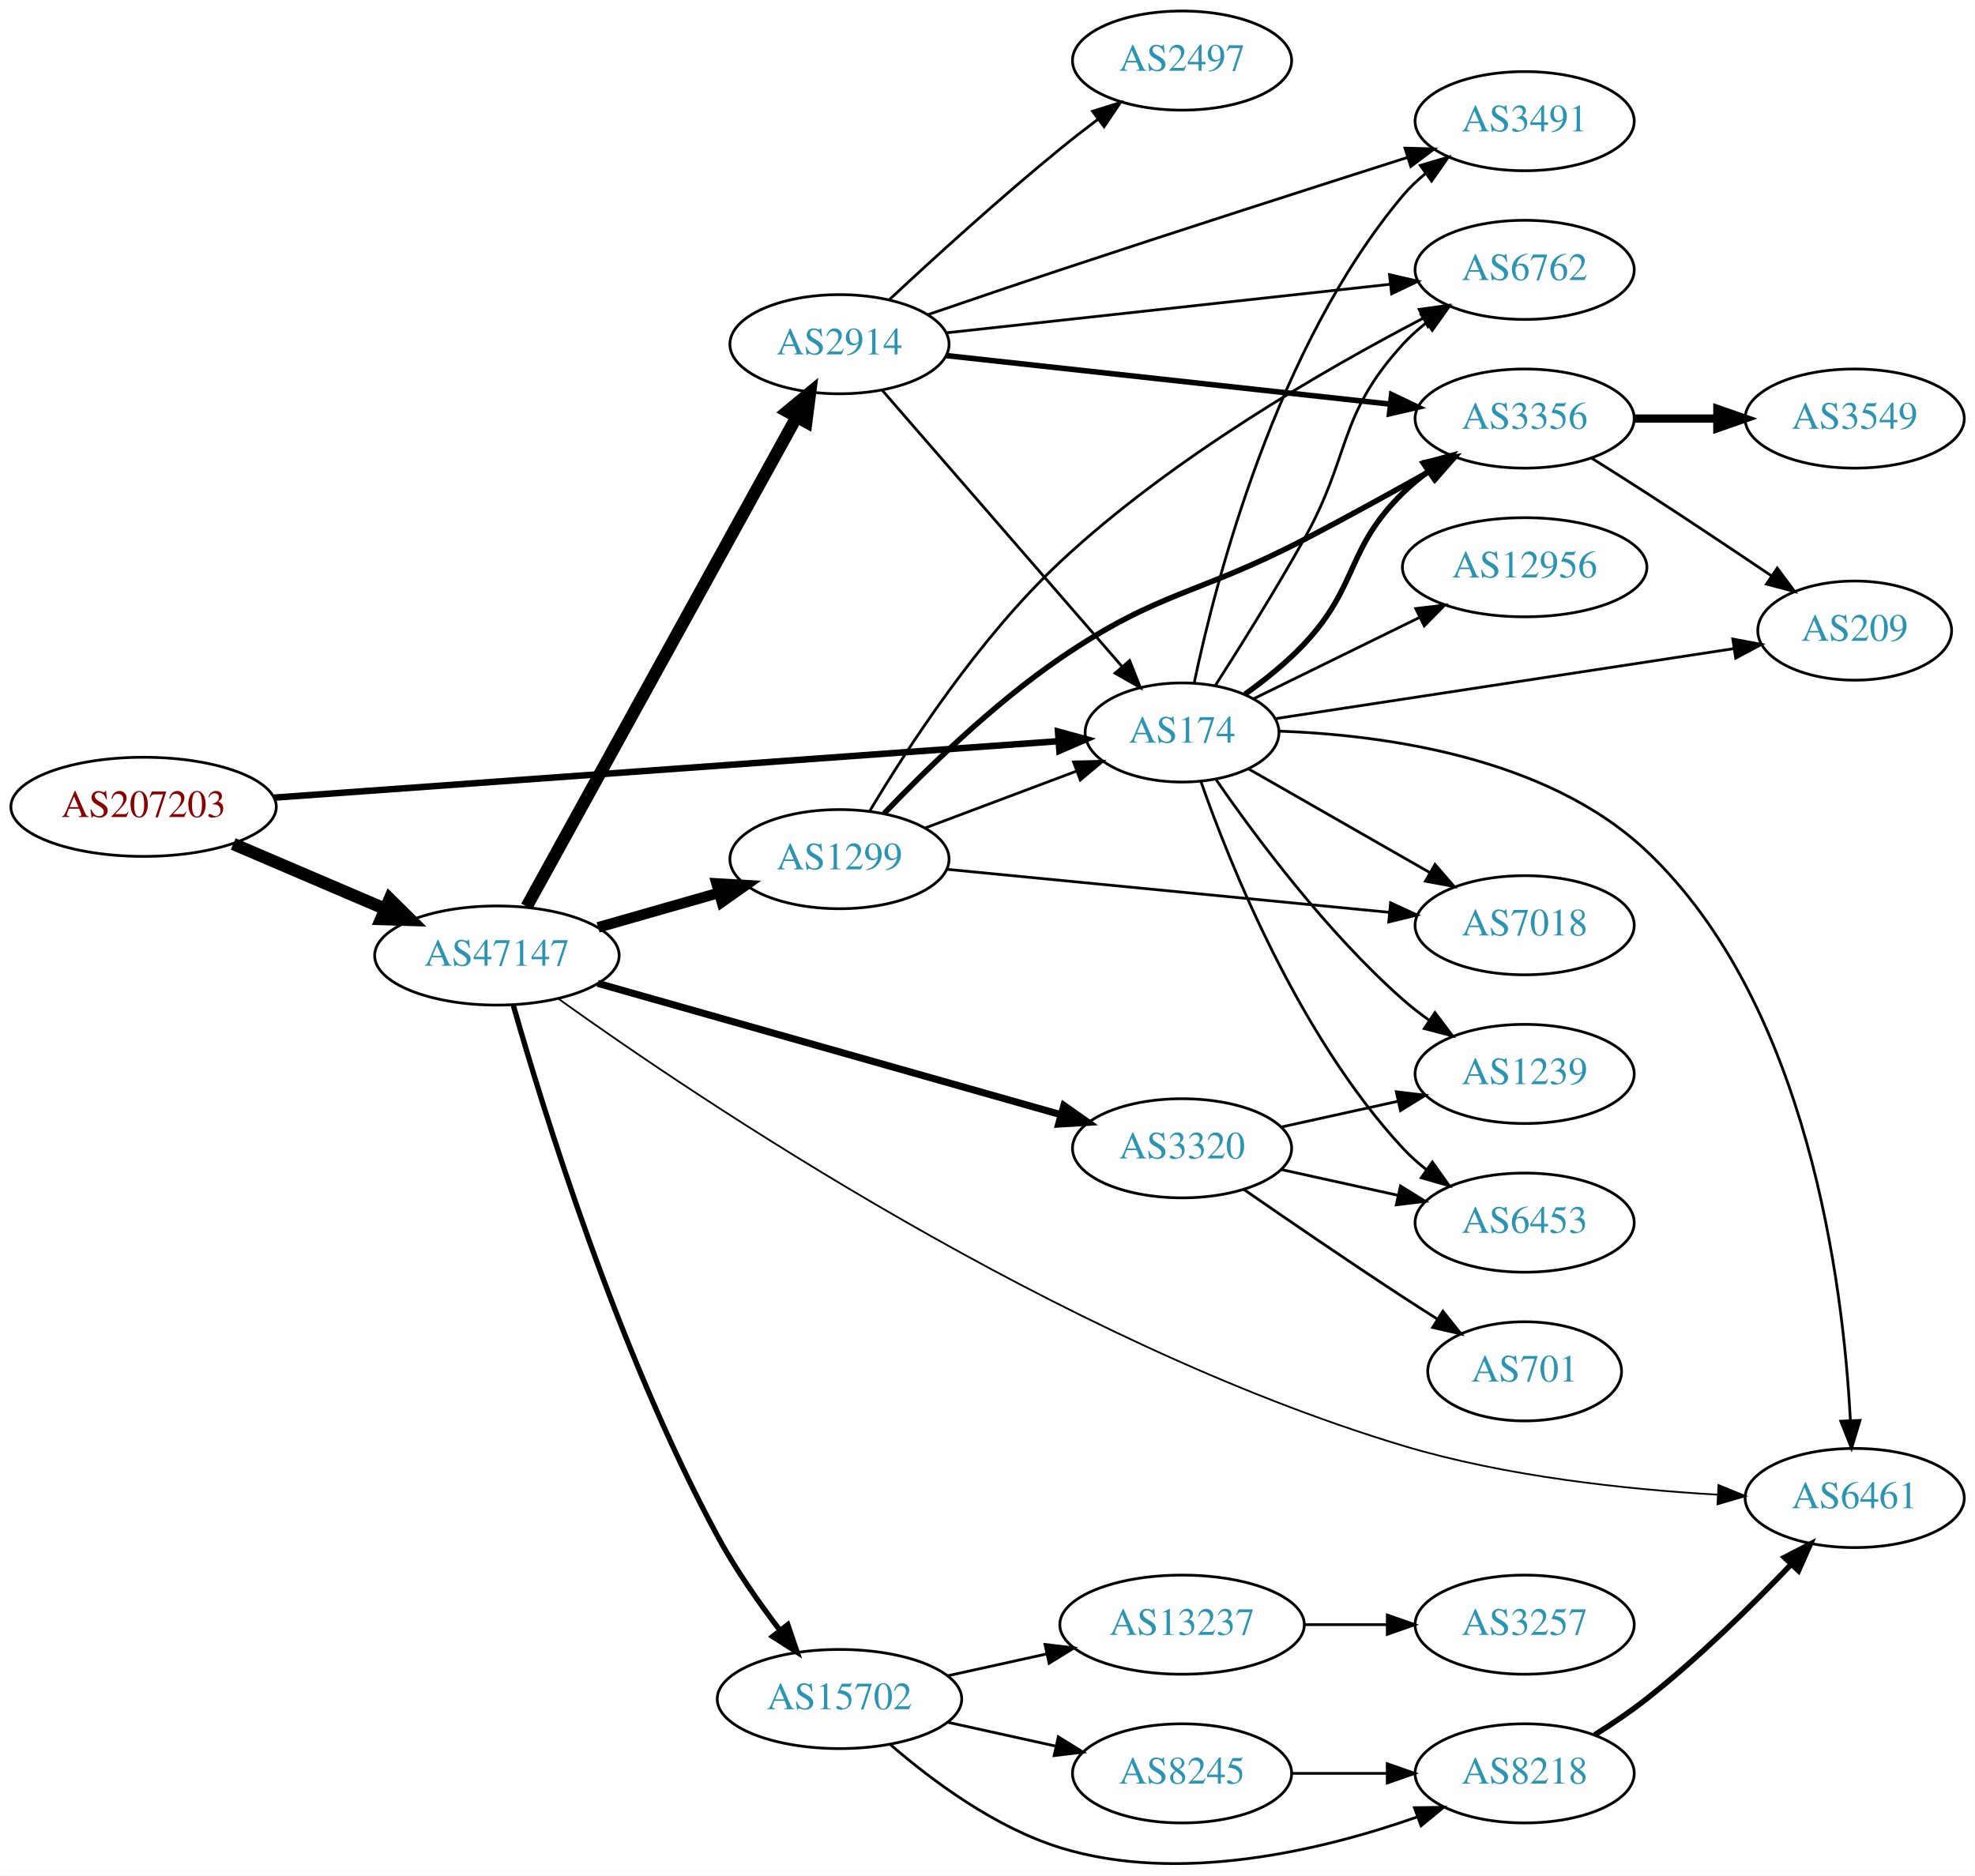
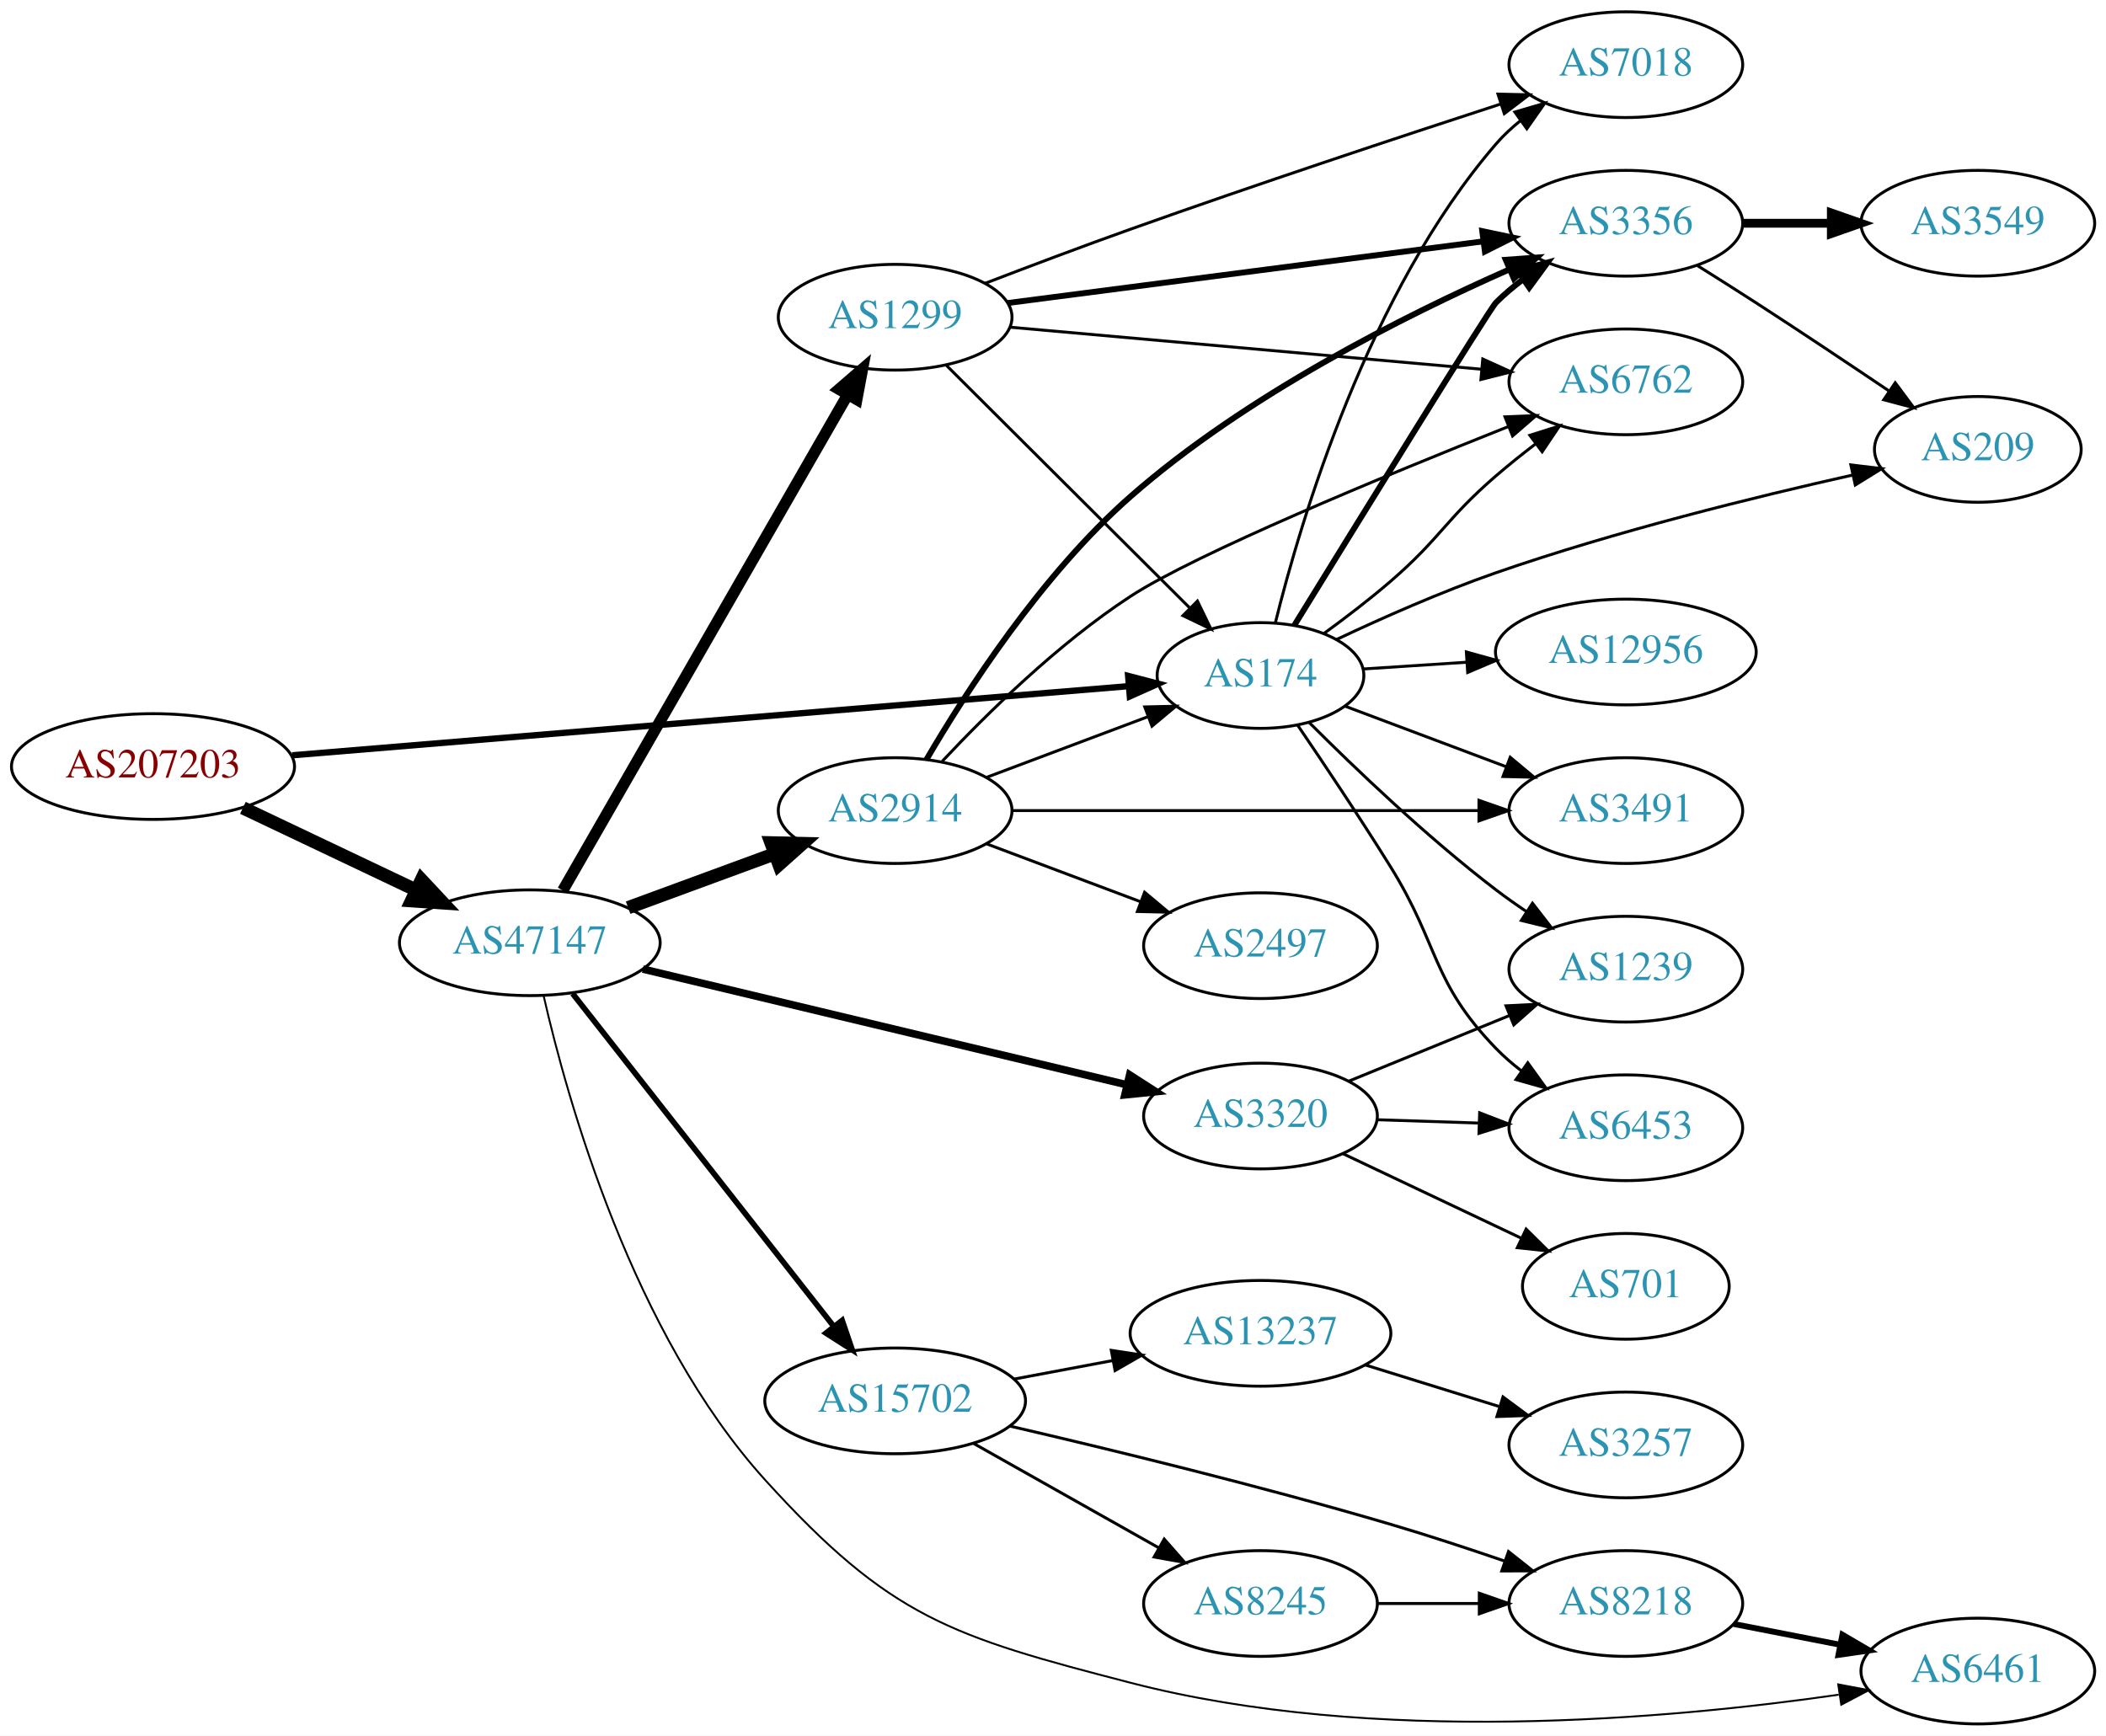
- <svg xmlns="http://www.w3.org/2000/svg" xmlns:xlink="http://www.w3.org/1999/xlink" width="717pt" height="681pt" viewBox="0.00 0.00 717.05 681.12">
-   <g id="graph0" class="graph" transform="scale(1 1) rotate(0) translate(4 677.117)">
-     <polygon fill="white" stroke="none" points="-4,4 -4,-677.117 713.053,-677.117 713.053,4 -4,4" />
+ <svg xmlns="http://www.w3.org/2000/svg" xmlns:xlink="http://www.w3.org/1999/xlink" width="717pt" height="591pt" viewBox="0.00 0.00 717.05 591.00">
+   <g id="graph0" class="graph" transform="scale(1 1) rotate(0) translate(4 587)">
+     <polygon fill="white" stroke="none" points="-4,4 -4,-587 713.053,-587 713.053,4 -4,4" />
    <g id="node1" class="node">
      <g id="a_node1">
        <a xlink:href="/asn/207203" xlink:title="AS207203 ~ TIMEWARP IT Consulting GmbH [AT]">
-           <ellipse fill="#ffffff" stroke="black" cx="48.096" cy="-384.117" rx="48.192" ry="18" />
-           <text text-anchor="middle" x="48.096" y="-380.417" font-family="Times,serif" font-size="14.00" fill="#880000">AS207203</text>
+           <ellipse fill="#ffffff" stroke="black" cx="48.096" cy="-326" rx="48.192" ry="18" />
+           <text text-anchor="middle" x="48.096" y="-322.3" font-family="Times,serif" font-size="14.00" fill="#880000">AS207203</text>
        </a>
      </g>
    </g>
    <g id="node2" class="node">
      <g id="a_node2">
        <a xlink:href="/asn/174" xlink:title="AS174 ~ Cogent Communications [US]">
-           <ellipse fill="#ffffff" stroke="black" cx="425.172" cy="-411.117" rx="35.194" ry="18" />
-           <text text-anchor="middle" x="425.172" y="-407.417" font-family="Times,serif" font-size="14.00" fill="#2c94b3">AS174</text>
+           <ellipse fill="#ffffff" stroke="black" cx="425.172" cy="-357" rx="35.194" ry="18" />
+           <text text-anchor="middle" x="425.172" y="-353.3" font-family="Times,serif" font-size="14.00" fill="#2c94b3">AS174</text>
        </a>
      </g>
    </g>
    <g id="edge1" class="edge">
-       <path fill="none" stroke="black" stroke-width="2.357" d="M95.464,-387.454C168.414,-392.706 309.008,-402.826 380.349,-407.962" />
-       <polygon fill="black" stroke="black" stroke-width="2.357" points="380.13,-411.455 390.355,-408.682 380.633,-404.473 380.13,-411.455" />
+       <path fill="none" stroke="black" stroke-width="2.143" d="M95.464,-329.832C168.414,-335.862 309.008,-347.482 380.349,-353.378" />
+       <polygon fill="black" stroke="black" stroke-width="2.143" points="380.101,-356.869 390.355,-354.205 380.678,-349.893 380.101,-356.869" />
    </g>
    <g id="node3" class="node">
      <g id="a_node3">
        <a xlink:href="/asn/47147" xlink:title="AS47147 ~ ANEXIA Internetdienstleistungs GmbH [AT]">
-           <ellipse fill="#ffffff" stroke="black" cx="176.388" cy="-330.117" rx="44.393" ry="18" />
-           <text text-anchor="middle" x="176.388" y="-326.417" font-family="Times,serif" font-size="14.00" fill="#2c94b3">AS47147</text>
+           <ellipse fill="#ffffff" stroke="black" cx="176.388" cy="-266" rx="44.393" ry="18" />
+           <text text-anchor="middle" x="176.388" y="-262.3" font-family="Times,serif" font-size="14.00" fill="#2c94b3">AS47147</text>
        </a>
      </g>
    </g>
    <g id="edge2" class="edge">
-       <path fill="none" stroke="black" stroke-width="4.5" d="M80.639,-370.629C97.283,-363.513 117.873,-354.709 135.604,-347.127" />
-       <polygon fill="black" stroke="black" stroke-width="4.5" points="137.469,-350.612 145.116,-343.06 134.373,-343.371 137.469,-350.612" />
+       <path fill="none" stroke="black" stroke-width="4.5" d="M78.706,-311.933C96.294,-303.577 118.772,-292.898 137.627,-283.94" />
+       <polygon fill="black" stroke="black" stroke-width="4.5" points="139.49,-287.414 146.832,-279.566 136.11,-280.301 139.49,-287.414" />
    </g>
    <g id="node4" class="node">
      <g id="a_node4">
-         <a xlink:href="/asn/3491" xlink:title="AS3491 ~ PCCW Global, Inc. [US]">
-           <ellipse fill="#ffffff" stroke="black" cx="549.564" cy="-633.117" rx="39.794" ry="18" />
-           <text text-anchor="middle" x="549.564" y="-629.417" font-family="Times,serif" font-size="14.00" fill="#2c94b3">AS3491</text>
+         <a xlink:href="/asn/7018" xlink:title="AS7018 ~ AT&amp;T Services, Inc. [US]">
+           <ellipse fill="#ffffff" stroke="black" cx="549.564" cy="-565" rx="39.794" ry="18" />
+           <text text-anchor="middle" x="549.564" y="-561.3" font-family="Times,serif" font-size="14.00" fill="#2c94b3">AS7018</text>
        </a>
      </g>
    </g>
    <g id="edge3" class="edge">
-       <path fill="none" stroke="black" d="M429.59,-429.196C437.344,-466.112 459.287,-551.293 505.368,-606.117 507.786,-608.994 510.592,-611.66 513.59,-614.106" />
-       <polygon fill="black" stroke="black" points="511.684,-617.046 521.842,-620.058 515.78,-611.369 511.684,-617.046" />
+       <path fill="none" stroke="black" d="M430.205,-374.845C438.822,-409.661 461.878,-487.637 505.368,-538 507.824,-540.845 510.656,-543.489 513.67,-545.921" />
+       <polygon fill="black" stroke="black" points="511.777,-548.871 521.943,-551.855 515.857,-543.183 511.777,-548.871" />
    </g>
    <g id="node5" class="node">
      <g id="a_node5">
-         <a xlink:href="/asn/1239" xlink:title="AS1239 ~ Sprint [US]">
-           <ellipse fill="#ffffff" stroke="black" cx="549.564" cy="-287.117" rx="39.794" ry="18" />
-           <text text-anchor="middle" x="549.564" y="-283.417" font-family="Times,serif" font-size="14.00" fill="#2c94b3">AS1239</text>
+         <a xlink:href="/asn/3491" xlink:title="AS3491 ~ PCCW Global, Inc. [US]">
+           <ellipse fill="#ffffff" stroke="black" cx="549.564" cy="-311" rx="39.794" ry="18" />
+           <text text-anchor="middle" x="549.564" y="-307.3" font-family="Times,serif" font-size="14.00" fill="#2c94b3">AS3491</text>
        </a>
      </g>
    </g>
    <g id="edge4" class="edge">
-       <path fill="none" stroke="black" d="M437.592,-393.904C451.815,-373.309 477.64,-338.552 505.368,-314.117 508.343,-311.494 511.602,-308.963 514.953,-306.57" />
-       <polygon fill="black" stroke="black" points="517.004,-309.408 523.365,-300.936 513.109,-303.592 517.004,-309.408" />
+       <path fill="none" stroke="black" d="M453.945,-346.562C470.131,-340.478 490.818,-332.704 508.718,-325.976" />
+       <polygon fill="black" stroke="black" points="510.2,-329.158 518.329,-322.363 507.737,-322.605 510.2,-329.158" />
    </g>
    <g id="node6" class="node">
      <g id="a_node6">
-         <a xlink:href="/asn/3356" xlink:title="AS3356 ~ Level 3 Parent, LLC [US]">
-           <ellipse fill="#ffffff" stroke="black" cx="549.564" cy="-525.117" rx="39.794" ry="18" />
-           <text text-anchor="middle" x="549.564" y="-521.417" font-family="Times,serif" font-size="14.00" fill="#2c94b3">AS3356</text>
+         <a xlink:href="/asn/6762" xlink:title="AS6762 ~ TELECOM ITALIA SPARKLE S.p.A. [IT]">
+           <ellipse fill="#ffffff" stroke="black" cx="549.564" cy="-457" rx="39.794" ry="18" />
+           <text text-anchor="middle" x="549.564" y="-453.3" font-family="Times,serif" font-size="14.00" fill="#2c94b3">AS6762</text>
        </a>
      </g>
    </g>
    <g id="edge5" class="edge">
-       <path fill="none" stroke="black" stroke-width="2" d="M448.051,-425.037C455.289,-430.216 463.091,-436.464 469.368,-443.117 489.418,-464.365 484.495,-477.676 505.368,-498.117 508.201,-500.891 511.368,-503.523 514.663,-505.975" />
-       <polygon fill="black" stroke="black" stroke-width="2" points="512.776,-508.925 523.005,-511.685 516.73,-503.148 512.776,-508.925" />
+       <path fill="none" stroke="black" d="M446.869,-371.377C454.162,-376.69 462.299,-382.906 469.368,-389 486.506,-403.775 488.23,-410.225 505.368,-425 509.609,-428.656 514.235,-432.357 518.832,-435.88" />
+       <polygon fill="black" stroke="black" points="516.884,-438.793 526.988,-441.981 521.077,-433.188 516.884,-438.793" />
    </g>
    <g id="node7" class="node">
      <g id="a_node7">
-         <a xlink:href="/asn/6762" xlink:title="AS6762 ~ TELECOM ITALIA SPARKLE S.p.A. [IT]">
-           <ellipse fill="#ffffff" stroke="black" cx="549.564" cy="-579.117" rx="39.794" ry="18" />
-           <text text-anchor="middle" x="549.564" y="-575.417" font-family="Times,serif" font-size="14.00" fill="#2c94b3">AS6762</text>
+         <a xlink:href="/asn/3356" xlink:title="AS3356 ~ Level 3 Parent, LLC [US]">
+           <ellipse fill="#ffffff" stroke="black" cx="549.564" cy="-511" rx="39.794" ry="18" />
+           <text text-anchor="middle" x="549.564" y="-507.3" font-family="Times,serif" font-size="14.00" fill="#2c94b3">AS3356</text>
        </a>
      </g>
    </g>
    <g id="edge6" class="edge">
-       <path fill="none" stroke="black" d="M437.23,-428.137C446.208,-442.167 459.03,-462.682 469.368,-481.117 486.673,-511.976 481.493,-526.006 505.368,-552.117 507.904,-554.89 510.789,-557.487 513.837,-559.89" />
-       <polygon fill="black" stroke="black" points="511.973,-562.859 522.156,-565.782 516.019,-557.146 511.973,-562.859" />
+       <path fill="none" stroke="black" stroke-width="2" d="M436.652,-374.027C457.659,-408.125 503.113,-481.742 505.368,-484 508.171,-486.806 511.317,-489.457 514.601,-491.922" />
+       <polygon fill="black" stroke="black" stroke-width="2" points="512.704,-494.865 522.928,-497.647 516.67,-489.097 512.704,-494.865" />
    </g>
    <g id="node8" class="node">
      <g id="a_node8">
-         <a xlink:href="/asn/7018" xlink:title="AS7018 ~ AT&amp;T Services, Inc. [US]">
-           <ellipse fill="#ffffff" stroke="black" cx="549.564" cy="-341.117" rx="39.794" ry="18" />
-           <text text-anchor="middle" x="549.564" y="-337.417" font-family="Times,serif" font-size="14.00" fill="#2c94b3">AS7018</text>
+         <a xlink:href="/asn/12956" xlink:title="AS12956 ~ TELXIUS [ES]">
+           <ellipse fill="#ffffff" stroke="black" cx="549.564" cy="-365" rx="44.393" ry="18" />
+           <text text-anchor="middle" x="549.564" y="-361.3" font-family="Times,serif" font-size="14.00" fill="#2c94b3">AS12956</text>
        </a>
      </g>
    </g>
    <g id="edge7" class="edge">
-       <path fill="none" stroke="black" d="M449.193,-397.95C467.771,-387.324 494.166,-372.229 515.083,-360.265" />
-       <polygon fill="black" stroke="black" points="517.023,-363.188 523.966,-355.185 513.548,-357.111 517.023,-363.188" />
+       <path fill="none" stroke="black" d="M460.265,-359.228C471.097,-359.936 483.349,-360.737 495.202,-361.512" />
+       <polygon fill="black" stroke="black" points="495.263,-365.023 505.47,-362.183 495.719,-358.038 495.263,-365.023" />
    </g>
    <g id="node9" class="node">
      <g id="a_node9">
-         <a xlink:href="/asn/209" xlink:title="AS209 ~ CenturyLink Communications, LLC [US]">
-           <ellipse fill="#ffffff" stroke="black" cx="669.407" cy="-448.117" rx="35.194" ry="18" />
-           <text text-anchor="middle" x="669.407" y="-444.417" font-family="Times,serif" font-size="14.00" fill="#2c94b3">AS209</text>
+         <a xlink:href="/asn/6453" xlink:title="AS6453 ~ TATA COMMUNICATIONS (AMERICA) INC [US]">
+           <ellipse fill="#ffffff" stroke="black" cx="549.564" cy="-203" rx="39.794" ry="18" />
+           <text text-anchor="middle" x="549.564" y="-199.3" font-family="Times,serif" font-size="14.00" fill="#2c94b3">AS6453</text>
        </a>
      </g>
    </g>
    <g id="edge8" class="edge">
-       <path fill="none" stroke="black" d="M459.093,-416.145C502.237,-422.735 577.993,-434.306 625.565,-441.573" />
-       <polygon fill="black" stroke="black" points="625.144,-445.049 635.558,-443.099 626.201,-438.129 625.144,-445.049" />
+       <path fill="none" stroke="black" d="M437.825,-340.076C446.685,-327.064 459.065,-308.569 469.368,-292 486.194,-264.941 483.207,-252.895 505.368,-230 507.982,-227.299 510.919,-224.751 513.999,-222.379" />
+       <polygon fill="black" stroke="black" points="516.175,-225.129 522.364,-216.529 512.163,-219.392 516.175,-225.129" />
    </g>
    <g id="node10" class="node">
      <g id="a_node10">
-         <a xlink:href="/asn/6453" xlink:title="AS6453 ~ TATA COMMUNICATIONS (AMERICA) INC [US]">
-           <ellipse fill="#ffffff" stroke="black" cx="549.564" cy="-233.117" rx="39.794" ry="18" />
-           <text text-anchor="middle" x="549.564" y="-229.417" font-family="Times,serif" font-size="14.00" fill="#2c94b3">AS6453</text>
+         <a xlink:href="/asn/209" xlink:title="AS209 ~ CenturyLink Communications, LLC [US]">
+           <ellipse fill="#ffffff" stroke="black" cx="669.407" cy="-434" rx="35.194" ry="18" />
+           <text text-anchor="middle" x="669.407" y="-430.3" font-family="Times,serif" font-size="14.00" fill="#2c94b3">AS209</text>
        </a>
      </g>
    </g>
    <g id="edge9" class="edge">
-       <path fill="none" stroke="black" d="M431.958,-393.453C442.556,-363.233 467.531,-300.928 505.368,-260.117 507.923,-257.36 510.821,-254.775 513.876,-252.38" />
-       <polygon fill="black" stroke="black" points="516.057,-255.125 522.207,-246.498 512.02,-249.406 516.057,-255.125" />
+       <path fill="none" stroke="black" d="M451.072,-369.266C466.463,-376.528 486.765,-385.542 505.368,-392 545.907,-406.073 593.57,-417.818 626.853,-425.277" />
+       <polygon fill="black" stroke="black" points="626.178,-428.712 636.697,-427.451 627.688,-421.876 626.178,-428.712" />
    </g>
    <g id="node11" class="node">
      <g id="a_node11">
-         <a xlink:href="/asn/12956" xlink:title="AS12956 ~ TELXIUS [ES]">
-           <ellipse fill="#ffffff" stroke="black" cx="549.564" cy="-471.117" rx="44.393" ry="18" />
-           <text text-anchor="middle" x="549.564" y="-467.417" font-family="Times,serif" font-size="14.00" fill="#2c94b3">AS12956</text>
+         <a xlink:href="/asn/1239" xlink:title="AS1239 ~ Sprint [US]">
+           <ellipse fill="#ffffff" stroke="black" cx="549.564" cy="-257" rx="39.794" ry="18" />
+           <text text-anchor="middle" x="549.564" y="-253.3" font-family="Times,serif" font-size="14.00" fill="#2c94b3">AS1239</text>
        </a>
      </g>
    </g>
    <g id="edge10" class="edge">
-       <path fill="none" stroke="black" d="M451.235,-423.403C468.544,-431.889 491.862,-443.32 511.335,-452.866" />
-       <polygon fill="black" stroke="black" points="510.023,-456.12 520.542,-457.38 513.104,-449.835 510.023,-456.12" />
-     </g>
-     <g id="node12" class="node">
-       <g id="a_node12">
-         <a xlink:href="/asn/6461" xlink:title="AS6461 ~ Zayo Bandwidth [US]">
-           <ellipse fill="#ffffff" stroke="black" cx="669.407" cy="-133.117" rx="39.794" ry="18" />
-           <text text-anchor="middle" x="669.407" y="-129.417" font-family="Times,serif" font-size="14.00" fill="#2c94b3">AS6461</text>
-         </a>
-       </g>
-     </g>
-     <g id="edge11" class="edge">
-       <path fill="none" stroke="black" d="M460.311,-411.609C497.814,-410.279 557.522,-402.366 593.76,-368.117 652.619,-312.487 665.25,-210.733 667.834,-161.412" />
-       <polygon fill="black" stroke="black" points="671.342,-161.301 668.264,-151.163 664.348,-161.008 671.342,-161.301" />
-     </g>
-     <g id="edge18" class="edge">
-       <path fill="none" stroke="black" stroke-width="0.643" d="M198.657,-314.466C248.947,-278.417 380.365,-189.747 505.368,-152.117 542.671,-140.887 586.626,-136.233 619.492,-134.333" />
-       <polygon fill="black" stroke="black" stroke-width="0.643" points="619.942,-137.815 629.75,-133.809 619.584,-130.824 619.942,-137.815" />
+       <path fill="none" stroke="black" d="M441.776,-340.975C457.216,-325.527 481.878,-301.92 505.368,-284 508.69,-281.466 512.258,-278.947 515.867,-276.525" />
+       <polygon fill="black" stroke="black" points="517.775,-279.458 524.267,-271.085 513.971,-273.583 517.775,-279.458" />
+     </g>
+     <g id="node13" class="node">
+       <g id="a_node13">
+         <a xlink:href="/asn/1299" xlink:title="AS1299 ~ Telia Carrier [EU]">
+           <ellipse fill="#ffffff" stroke="black" cx="300.78" cy="-479" rx="39.794" ry="18" />
+           <text text-anchor="middle" x="300.78" y="-475.3" font-family="Times,serif" font-size="14.00" fill="#2c94b3">AS1299</text>
+         </a>
+       </g>
+     </g>
+     <g id="edge13" class="edge">
+       <path fill="none" stroke="black" stroke-width="3.857" d="M187.612,-283.794C209.174,-321.319 259.395,-408.718 284.674,-452.711" />
+       <polygon fill="black" stroke="black" stroke-width="3.857" points="281.653,-454.48 289.67,-461.407 287.723,-450.992 281.653,-454.48" />
    </g>
    <g id="node14" class="node">
      <g id="a_node14">
-         <a xlink:href="/asn/1299" xlink:title="AS1299 ~ Telia Carrier [EU]">
-           <ellipse fill="#ffffff" stroke="black" cx="300.78" cy="-365.117" rx="39.794" ry="18" />
-           <text text-anchor="middle" x="300.78" y="-361.417" font-family="Times,serif" font-size="14.00" fill="#2c94b3">AS1299</text>
+         <a xlink:href="/asn/2914" xlink:title="AS2914 ~ NTT America, Inc. [US]">
+           <ellipse fill="#ffffff" stroke="black" cx="300.78" cy="-311" rx="39.794" ry="18" />
+           <text text-anchor="middle" x="300.78" y="-307.3" font-family="Times,serif" font-size="14.00" fill="#2c94b3">AS2914</text>
        </a>
      </g>
    </g>
    <g id="edge14" class="edge">
-       <path fill="none" stroke="black" stroke-width="3.857" d="M213.117,-340.334C226.876,-344.269 242.725,-348.801 257.077,-352.905" />
-       <polygon fill="black" stroke="black" stroke-width="3.857" points="256.152,-356.281 266.729,-355.665 258.077,-349.551 256.152,-356.281" />
+       <path fill="none" stroke="black" stroke-width="4.5" d="M209.865,-277.941C225.113,-283.547 243.438,-290.285 259.555,-296.211" />
+       <polygon fill="black" stroke="black" stroke-width="4.5" points="258.513,-300.023 269.257,-299.778 261.231,-292.631 258.513,-300.023" />
    </g>
    <g id="node15" class="node">
      <g id="a_node15">
        <a xlink:href="/asn/3320" xlink:title="AS3320 ~ DTAG [DE]">
-           <ellipse fill="#ffffff" stroke="black" cx="425.172" cy="-260.117" rx="39.794" ry="18" />
-           <text text-anchor="middle" x="425.172" y="-256.417" font-family="Times,serif" font-size="14.00" fill="#2c94b3">AS3320</text>
+           <ellipse fill="#ffffff" stroke="black" cx="425.172" cy="-207" rx="39.794" ry="18" />
+           <text text-anchor="middle" x="425.172" y="-203.3" font-family="Times,serif" font-size="14.00" fill="#2c94b3">AS3320</text>
        </a>
      </g>
    </g>
    <g id="edge15" class="edge">
-       <path fill="none" stroke="black" stroke-width="2.571" d="M213.009,-320.013C257.497,-307.394 333.546,-285.823 381.214,-272.302" />
-       <polygon fill="black" stroke="black" stroke-width="2.571" points="382.268,-275.641 390.933,-269.545 380.357,-268.906 382.268,-275.641" />
+       <path fill="none" stroke="black" stroke-width="2.571" d="M214.869,-257.039C259.087,-246.468 332.527,-228.91 379.615,-217.652" />
+       <polygon fill="black" stroke="black" stroke-width="2.571" points="380.621,-221.011 389.533,-215.281 378.993,-214.203 380.621,-221.011" />
    </g>
    <g id="node16" class="node">
      <g id="a_node16">
-         <a xlink:href="/asn/2914" xlink:title="AS2914 ~ NTT America, Inc. [US]">
-           <ellipse fill="#ffffff" stroke="black" cx="300.78" cy="-552.117" rx="39.794" ry="18" />
-           <text text-anchor="middle" x="300.78" y="-548.417" font-family="Times,serif" font-size="14.00" fill="#2c94b3">AS2914</text>
+         <a xlink:href="/asn/6461" xlink:title="AS6461 ~ Zayo Bandwidth [US]">
+           <ellipse fill="#ffffff" stroke="black" cx="669.407" cy="-18" rx="39.794" ry="18" />
+           <text text-anchor="middle" x="669.407" y="-14.3" font-family="Times,serif" font-size="14.00" fill="#2c94b3">AS6461</text>
        </a>
      </g>
    </g>
    <g id="edge16" class="edge">
-       <path fill="none" stroke="black" stroke-width="4.5" d="M187.197,-347.909C208.645,-386.812 259.813,-479.624 285.109,-525.506" />
-       <polygon fill="black" stroke="black" stroke-width="4.5" points="281.818,-527.692 290.094,-534.548 288.714,-523.89 281.818,-527.692" />
+       <path fill="none" stroke="black" stroke-width="0.643" d="M181.074,-248.027C189.14,-212.605 211.362,-132.887 256.584,-83 299.044,-36.16 319.771,-29.838 380.976,-14 463.756,7.422 564.481,-1.623 622.05,-9.948" />
+       <polygon fill="black" stroke="black" stroke-width="0.643" points="621.874,-13.461 632.283,-11.487 622.914,-6.539 621.874,-13.461" />
    </g>
    <g id="node17" class="node">
      <g id="a_node17">
        <a xlink:href="/asn/15702" xlink:title="AS15702 ~ Onstage Online GmbH [AT]">
-           <ellipse fill="#ffffff" stroke="black" cx="300.78" cy="-60.117" rx="44.393" ry="18" />
-           <text text-anchor="middle" x="300.78" y="-56.417" font-family="Times,serif" font-size="14.00" fill="#2c94b3">AS15702</text>
+           <ellipse fill="#ffffff" stroke="black" cx="300.78" cy="-110" rx="44.393" ry="18" />
+           <text text-anchor="middle" x="300.78" y="-106.3" font-family="Times,serif" font-size="14.00" fill="#2c94b3">AS15702</text>
        </a>
      </g>
    </g>
    <g id="edge17" class="edge">
-       <path fill="none" stroke="black" stroke-width="1.929" d="M182.309,-312.182C192.929,-274.874 220.026,-186.754 256.584,-119.117 262.95,-107.338 271.402,-95.25 279.142,-85.108" />
-       <polygon fill="black" stroke="black" stroke-width="1.929" points="282.006,-87.126 285.413,-77.094 276.493,-82.812 282.006,-87.126" />
-     </g>
-     <g id="edge13" class="edge">
-       <path fill="none" stroke="black" d="M573.964,-510.678C580.405,-506.652 587.375,-502.249 593.76,-498.117 608.799,-488.383 625.367,-477.321 639.066,-468.08" />
-       <polygon fill="black" stroke="black" points="641.286,-470.804 647.609,-462.303 637.364,-465.005 641.286,-470.804" />
-     </g>
-     <g id="node13" class="node">
-       <g id="a_node13">
+       <path fill="none" stroke="black" stroke-width="1.929" d="M190.953,-248.709C212.55,-221.183 254.858,-167.257 279.885,-135.358" />
+       <polygon fill="black" stroke="black" stroke-width="1.929" points="282.734,-137.396 286.153,-127.368 277.227,-133.075 282.734,-137.396" />
+     </g>
+     <g id="edge12" class="edge">
+       <path fill="none" stroke="black" d="M573.964,-496.561C580.405,-492.535 587.375,-488.132 593.76,-484 608.799,-474.267 625.367,-463.204 639.066,-453.963" />
+       <polygon fill="black" stroke="black" points="641.286,-456.687 647.609,-448.186 637.364,-450.889 641.286,-456.687" />
+     </g>
+     <g id="node12" class="node">
+       <g id="a_node12">
        <a xlink:href="/asn/3549" xlink:title="AS3549 ~ Level 3 Parent, LLC [US]">
-           <ellipse fill="#ffffff" stroke="black" cx="669.407" cy="-525.117" rx="39.794" ry="18" />
-           <text text-anchor="middle" x="669.407" y="-521.417" font-family="Times,serif" font-size="14.00" fill="#2c94b3">AS3549</text>
-         </a>
-       </g>
-     </g>
-     <g id="edge12" class="edge">
-       <path fill="none" stroke="black" stroke-width="3" d="M589.477,-525.117C599.03,-525.117 609.38,-525.117 619.342,-525.117" />
-       <polygon fill="black" stroke="black" stroke-width="3" points="619.535,-528.617 629.535,-525.117 619.535,-521.617 619.535,-528.617" />
+           <ellipse fill="#ffffff" stroke="black" cx="669.407" cy="-511" rx="39.794" ry="18" />
+           <text text-anchor="middle" x="669.407" y="-507.3" font-family="Times,serif" font-size="14.00" fill="#2c94b3">AS3549</text>
+         </a>
+       </g>
+     </g>
+     <g id="edge11" class="edge">
+       <path fill="none" stroke="black" stroke-width="3" d="M589.477,-511C599.03,-511 609.38,-511 619.342,-511" />
+       <polygon fill="black" stroke="black" stroke-width="3" points="619.535,-514.5 629.535,-511 619.535,-507.5 619.535,-514.5" />
+     </g>
+     <g id="edge18" class="edge">
+       <path fill="none" stroke="black" d="M318.286,-462.547C339.6,-441.301 376.816,-404.204 400.968,-380.129" />
+       <polygon fill="black" stroke="black" points="403.703,-382.345 408.314,-372.807 398.761,-377.388 403.703,-382.345" />
+     </g>
+     <g id="edge21" class="edge">
+       <path fill="none" stroke="black" d="M331.387,-490.534C346.223,-496.232 364.495,-503.127 380.976,-509 423.714,-524.229 473.007,-540.553 507.016,-551.623" />
+       <polygon fill="black" stroke="black" points="506.027,-554.982 516.619,-554.742 508.189,-548.324 506.027,-554.982" />
+     </g>
+     <g id="edge19" class="edge">
+       <path fill="none" stroke="black" d="M339.799,-475.611C382.913,-471.767 453.303,-465.492 500.269,-461.305" />
+       <polygon fill="black" stroke="black" points="500.852,-464.767 510.502,-460.393 500.23,-457.795 500.852,-464.767" />
+     </g>
+     <g id="edge20" class="edge">
+       <path fill="none" stroke="black" stroke-width="2" d="M338.993,-483.825C382.272,-489.437 453.803,-498.713 501.058,-504.84" />
+       <polygon fill="black" stroke="black" stroke-width="2" points="500.681,-508.32 511.048,-506.135 501.581,-501.378 500.681,-508.32" />
+     </g>
+     <g id="edge25" class="edge">
+       <path fill="none" stroke="black" d="M332.034,-322.371C348.638,-328.611 369.367,-336.402 386.956,-343.013" />
+       <polygon fill="black" stroke="black" points="385.766,-346.305 396.359,-346.547 388.229,-339.752 385.766,-346.305" />
+     </g>
+     <g id="edge26" class="edge">
+       <path fill="none" stroke="black" d="M340.611,-311C383.517,-311 452.706,-311 499.371,-311" />
+       <polygon fill="black" stroke="black" points="499.552,-314.5 509.552,-311 499.552,-307.5 499.552,-314.5" />
    </g>
    <g id="edge22" class="edge">
-       <path fill="none" stroke="black" d="M332.034,-376.487C348.638,-382.728 369.367,-390.519 386.956,-397.129" />
-       <polygon fill="black" stroke="black" points="385.766,-400.421 396.359,-400.663 388.229,-393.869 385.766,-400.421" />
-     </g>
-     <g id="edge21" class="edge">
-       <path fill="none" stroke="black" stroke-width="2" d="M316.982,-381.699C332.123,-397.561 356.57,-421.465 380.976,-438.117 417.064,-462.739 430.616,-460.945 469.368,-481.117 484.59,-489.04 501.221,-498.201 515.296,-506.107" />
-       <polygon fill="black" stroke="black" stroke-width="2" points="513.707,-509.228 524.136,-511.094 517.147,-503.132 513.707,-509.228" />
-     </g>
-     <g id="edge20" class="edge">
-       <path fill="none" stroke="black" d="M311.856,-382.755C325.46,-405.52 351.428,-445.482 380.976,-473.117 421.253,-510.785 476.741,-542.816 512.635,-561.516" />
-       <polygon fill="black" stroke="black" points="511.269,-564.749 521.763,-566.204 514.467,-558.522 511.269,-564.749" />
-     </g>
-     <g id="edge19" class="edge">
-       <path fill="none" stroke="black" d="M339.799,-361.419C382.913,-357.226 453.303,-350.381 500.269,-345.813" />
-       <polygon fill="black" stroke="black" points="500.887,-349.27 510.502,-344.818 500.21,-342.303 500.887,-349.27" />
-     </g>
-     <g id="edge25" class="edge">
-       <path fill="none" stroke="black" d="M461.245,-267.854C474.432,-270.763 489.611,-274.111 503.577,-277.192" />
-       <polygon fill="black" stroke="black" points="502.967,-280.642 513.486,-279.378 504.475,-273.806 502.967,-280.642" />
+       <path fill="none" stroke="black" d="M316.831,-327.809C331.86,-343.839 356.226,-367.864 380.976,-384 403.111,-398.432 467.364,-424.978 509.572,-441.771" />
+       <polygon fill="black" stroke="black" points="508.418,-445.078 519.004,-445.507 510.996,-438.57 508.418,-445.078" />
    </g>
    <g id="edge24" class="edge">
-       <path fill="none" stroke="black" d="M461.245,-252.379C474.432,-249.47 489.611,-246.122 503.577,-243.041" />
-       <polygon fill="black" stroke="black" points="504.475,-246.427 513.486,-240.855 502.967,-239.591 504.475,-246.427" />
+       <path fill="none" stroke="black" stroke-width="2" d="M311.417,-328.347C324.728,-351.12 350.573,-391.328 380.976,-418 420.125,-452.345 474.047,-479.457 510.044,-495.342" />
+       <polygon fill="black" stroke="black" stroke-width="2" points="508.674,-498.563 519.241,-499.328 511.458,-492.14 508.674,-498.563" />
    </g>
    <g id="node18" class="node">
      <g id="a_node18">
-         <a xlink:href="/asn/701" xlink:title="AS701 ~ UUNET [US]">
-           <ellipse fill="#ffffff" stroke="black" cx="549.564" cy="-179.117" rx="35.194" ry="18" />
-           <text text-anchor="middle" x="549.564" y="-175.417" font-family="Times,serif" font-size="14.00" fill="#2c94b3">AS701</text>
+         <a xlink:href="/asn/2497" xlink:title="AS2497 ~ Internet Initiative Japan Inc. [JP]">
+           <ellipse fill="#ffffff" stroke="black" cx="425.172" cy="-265" rx="39.794" ry="18" />
+           <text text-anchor="middle" x="425.172" y="-261.3" font-family="Times,serif" font-size="14.00" fill="#2c94b3">AS2497</text>
        </a>
      </g>
    </g>
    <g id="edge23" class="edge">
-       <path fill="none" stroke="black" d="M447.529,-245.216C463.38,-234.239 485.583,-219.038 505.368,-206.117 509.413,-203.475 513.698,-200.731 517.937,-198.05" />
-       <polygon fill="black" stroke="black" points="519.874,-200.966 526.482,-192.684 516.152,-195.038 519.874,-200.966" />
+       <path fill="none" stroke="black" d="M332.034,-299.629C347.774,-293.713 367.221,-286.404 384.186,-280.028" />
+       <polygon fill="black" stroke="black" points="385.712,-283.194 393.841,-276.399 383.249,-276.641 385.712,-283.194" />
    </g>
    <g id="edge28" class="edge">
-       <path fill="none" stroke="black" d="M316.3,-535.388C337.855,-510.557 378.429,-463.814 403.206,-435.27" />
-       <polygon fill="black" stroke="black" points="406.136,-437.234 410.048,-427.388 400.85,-432.645 406.136,-437.234" />
-     </g>
-     <g id="edge30" class="edge">
-       <path fill="none" stroke="black" d="M332.959,-562.882C347.527,-567.877 365.119,-573.859 380.976,-579.117 423.889,-593.344 473.155,-609.156 507.109,-619.973" />
-       <polygon fill="black" stroke="black" points="506.105,-623.327 516.696,-623.024 508.228,-616.656 506.105,-623.327" />
-     </g>
-     <g id="edge27" class="edge">
-       <path fill="none" stroke="black" stroke-width="2" d="M339.53,-547.986C382.802,-543.252 453.804,-535.484 500.866,-530.335" />
-       <polygon fill="black" stroke="black" stroke-width="2" points="501.258,-533.813 510.818,-529.246 500.497,-526.855 501.258,-533.813" />
+       <path fill="none" stroke="black" d="M464.898,-205.734C475.836,-205.377 487.886,-204.983 499.353,-204.608" />
+       <polygon fill="black" stroke="black" points="499.79,-208.096 509.67,-204.271 499.561,-201.1 499.79,-208.096" />
    </g>
    <g id="edge29" class="edge">
-       <path fill="none" stroke="black" d="M339.53,-556.247C382.802,-560.981 453.804,-568.749 500.866,-573.898" />
-       <polygon fill="black" stroke="black" points="500.497,-577.378 510.818,-574.987 501.258,-570.42 500.497,-577.378" />
+       <path fill="none" stroke="black" d="M455.177,-218.849C471.52,-225.526 492.144,-233.951 509.851,-241.185" />
+       <polygon fill="black" stroke="black" points="508.762,-244.521 519.343,-245.062 511.409,-238.041 508.762,-244.521" />
    </g>
    <g id="node19" class="node">
      <g id="a_node19">
-         <a xlink:href="/asn/2497" xlink:title="AS2497 ~ Internet Initiative Japan Inc. [JP]">
-           <ellipse fill="#ffffff" stroke="black" cx="425.172" cy="-655.117" rx="39.794" ry="18" />
-           <text text-anchor="middle" x="425.172" y="-651.417" font-family="Times,serif" font-size="14.00" fill="#2c94b3">AS2497</text>
-         </a>
-       </g>
-     </g>
-     <g id="edge26" class="edge">
-       <path fill="none" stroke="black" d="M318.984,-568.388C334.757,-583.1 358.94,-605.142 380.976,-623.117 385.315,-626.656 389.993,-630.294 394.613,-633.79" />
-       <polygon fill="black" stroke="black" points="392.67,-636.708 402.779,-639.878 396.854,-631.095 392.67,-636.708" />
+         <a xlink:href="/asn/701" xlink:title="AS701 ~ UUNET [US]">
+           <ellipse fill="#ffffff" stroke="black" cx="549.564" cy="-149" rx="35.194" ry="18" />
+           <text text-anchor="middle" x="549.564" y="-145.3" font-family="Times,serif" font-size="14.00" fill="#2c94b3">AS701</text>
+         </a>
+       </g>
+     </g>
+     <g id="edge27" class="edge">
+       <path fill="none" stroke="black" d="M453.335,-194.128C471.249,-185.639 494.869,-174.445 514.103,-165.331" />
+       <polygon fill="black" stroke="black" points="515.611,-168.489 523.149,-161.044 512.613,-162.164 515.611,-168.489" />
    </g>
    <g id="node20" class="node">
      <g id="a_node20">
-         <a xlink:href="/asn/8218" xlink:title="AS8218 ~ legacy Neotelecoms [FR]">
-           <ellipse fill="#ffffff" stroke="black" cx="549.564" cy="-33.117" rx="39.794" ry="18" />
-           <text text-anchor="middle" x="549.564" y="-29.417" font-family="Times,serif" font-size="14.00" fill="#2c94b3">AS8218</text>
-         </a>
-       </g>
-     </g>
-     <g id="edge31" class="edge">
-       <path fill="none" stroke="black" d="M319.303,-43.532C334.341,-30.52 357.282,-13.426 380.976,-6.117 424.292,7.246 476.057,-5.197 510.481,-17.259" />
-       <polygon fill="black" stroke="black" points="509.549,-20.645 520.143,-20.794 511.955,-14.071 509.549,-20.645" />
+         <a xlink:href="/asn/13237" xlink:title="AS13237 ~ European Backbone of AS13237 [DE]">
+           <ellipse fill="#ffffff" stroke="black" cx="425.172" cy="-133" rx="44.393" ry="18" />
+           <text text-anchor="middle" x="425.172" y="-129.3" font-family="Times,serif" font-size="14.00" fill="#2c94b3">AS13237</text>
+         </a>
+       </g>
+     </g>
+     <g id="edge30" class="edge">
+       <path fill="none" stroke="black" d="M341.179,-117.404C351.88,-119.415 363.603,-121.618 374.78,-123.718" />
+       <polygon fill="black" stroke="black" points="374.372,-127.203 384.846,-125.61 375.665,-120.323 374.372,-127.203" />
    </g>
    <g id="node21" class="node">
      <g id="a_node21">
-         <a xlink:href="/asn/13237" xlink:title="AS13237 ~ European Backbone of AS13237 [DE]">
-           <ellipse fill="#ffffff" stroke="black" cx="425.172" cy="-87.117" rx="44.393" ry="18" />
-           <text text-anchor="middle" x="425.172" y="-83.417" font-family="Times,serif" font-size="14.00" fill="#2c94b3">AS13237</text>
-         </a>
-       </g>
-     </g>
-     <g id="edge32" class="edge">
-       <path fill="none" stroke="black" d="M340.17,-68.585C351.562,-71.099 364.184,-73.883 376.108,-76.514" />
-       <polygon fill="black" stroke="black" points="375.399,-79.941 385.918,-78.678 376.907,-73.106 375.399,-79.941" />
+         <a xlink:href="/asn/8218" xlink:title="AS8218 ~ legacy Neotelecoms [FR]">
+           <ellipse fill="#ffffff" stroke="black" cx="549.564" cy="-41" rx="39.794" ry="18" />
+           <text text-anchor="middle" x="549.564" y="-37.3" font-family="Times,serif" font-size="14.00" fill="#2c94b3">AS8218</text>
+         </a>
+       </g>
+     </g>
+     <g id="edge31" class="edge">
+       <path fill="none" stroke="black" d="M339.962,-101.384C374.089,-93.458 425.354,-80.994 469.368,-68 482.12,-64.235 495.878,-59.711 508.291,-55.452" />
+       <polygon fill="black" stroke="black" points="509.614,-58.697 517.914,-52.112 507.319,-52.084 509.614,-58.697" />
    </g>
    <g id="node22" class="node">
      <g id="a_node22">
        <a xlink:href="/asn/8245" xlink:title="AS8245 ~ Video-Broadcast GmbH [AT]">
-           <ellipse fill="#ffffff" stroke="black" cx="425.172" cy="-33.117" rx="39.794" ry="18" />
-           <text text-anchor="middle" x="425.172" y="-29.417" font-family="Times,serif" font-size="14.00" fill="#2c94b3">AS8245</text>
-         </a>
-       </g>
-     </g>
-     <g id="edge33" class="edge">
-       <path fill="none" stroke="black" d="M340.17,-51.648C352.561,-48.914 366.407,-45.86 379.228,-43.031" />
-       <polygon fill="black" stroke="black" points="380.231,-46.394 389.243,-40.822 378.723,-39.559 380.231,-46.394" />
-     </g>
-     <g id="edge34" class="edge">
-       <path fill="none" stroke="black" stroke-width="2" d="M574.952,-47.084C581.263,-51.038 587.921,-55.524 593.76,-60.117 612.687,-75.003 632.072,-94.097 646.342,-109.023" />
-       <polygon fill="black" stroke="black" stroke-width="2" points="643.9,-111.534 653.309,-116.404 648.991,-106.73 643.9,-111.534" />
+           <ellipse fill="#ffffff" stroke="black" cx="425.172" cy="-41" rx="39.794" ry="18" />
+           <text text-anchor="middle" x="425.172" y="-37.3" font-family="Times,serif" font-size="14.00" fill="#2c94b3">AS8245</text>
+         </a>
+       </g>
+     </g>
+     <g id="edge32" class="edge">
+       <path fill="none" stroke="black" d="M327.437,-95.535C345.795,-85.186 370.682,-71.156 390.615,-59.918" />
+       <polygon fill="black" stroke="black" points="392.392,-62.934 399.384,-54.974 388.954,-56.836 392.392,-62.934" />
    </g>
    <g id="node23" class="node">
      <g id="a_node23">
        <a xlink:href="/asn/3257" xlink:title="AS3257 ~ GTT [DE]">
-           <ellipse fill="#ffffff" stroke="black" cx="549.564" cy="-87.117" rx="39.794" ry="18" />
-           <text text-anchor="middle" x="549.564" y="-83.417" font-family="Times,serif" font-size="14.00" fill="#2c94b3">AS3257</text>
-         </a>
-       </g>
+           <ellipse fill="#ffffff" stroke="black" cx="549.564" cy="-95" rx="39.794" ry="18" />
+           <text text-anchor="middle" x="549.564" y="-91.3" font-family="Times,serif" font-size="14.00" fill="#2c94b3">AS3257</text>
+         </a>
+       </g>
+     </g>
+     <g id="edge33" class="edge">
+       <path fill="none" stroke="black" d="M460.917,-122.212C475.043,-117.827 491.497,-112.718 506.309,-108.119" />
+       <polygon fill="black" stroke="black" points="507.739,-111.34 516.252,-105.032 505.664,-104.655 507.739,-111.34" />
+     </g>
+     <g id="edge34" class="edge">
+       <path fill="none" stroke="black" stroke-width="2" d="M586.24,-34.037C597.672,-31.806 610.494,-29.303 622.548,-26.951" />
+       <polygon fill="black" stroke="black" stroke-width="2" points="623.3,-30.37 632.445,-25.019 621.959,-23.499 623.3,-30.37" />
    </g>
    <g id="edge35" class="edge">
-       <path fill="none" stroke="black" d="M469.667,-87.117C479.356,-87.117 489.693,-87.117 499.586,-87.117" />
-       <polygon fill="black" stroke="black" points="499.689,-90.617 509.689,-87.117 499.689,-83.617 499.689,-90.617" />
-     </g>
-     <g id="edge36" class="edge">
-       <path fill="none" stroke="black" d="M464.898,-33.117C475.836,-33.117 487.886,-33.117 499.353,-33.117" />
-       <polygon fill="black" stroke="black" points="499.67,-36.617 509.67,-33.117 499.67,-29.617 499.67,-36.617" />
+       <path fill="none" stroke="black" d="M464.898,-41C475.836,-41 487.886,-41 499.353,-41" />
+       <polygon fill="black" stroke="black" points="499.67,-44.5 509.67,-41 499.67,-37.5 499.67,-44.5" />
    </g>
  </g>
</svg>
